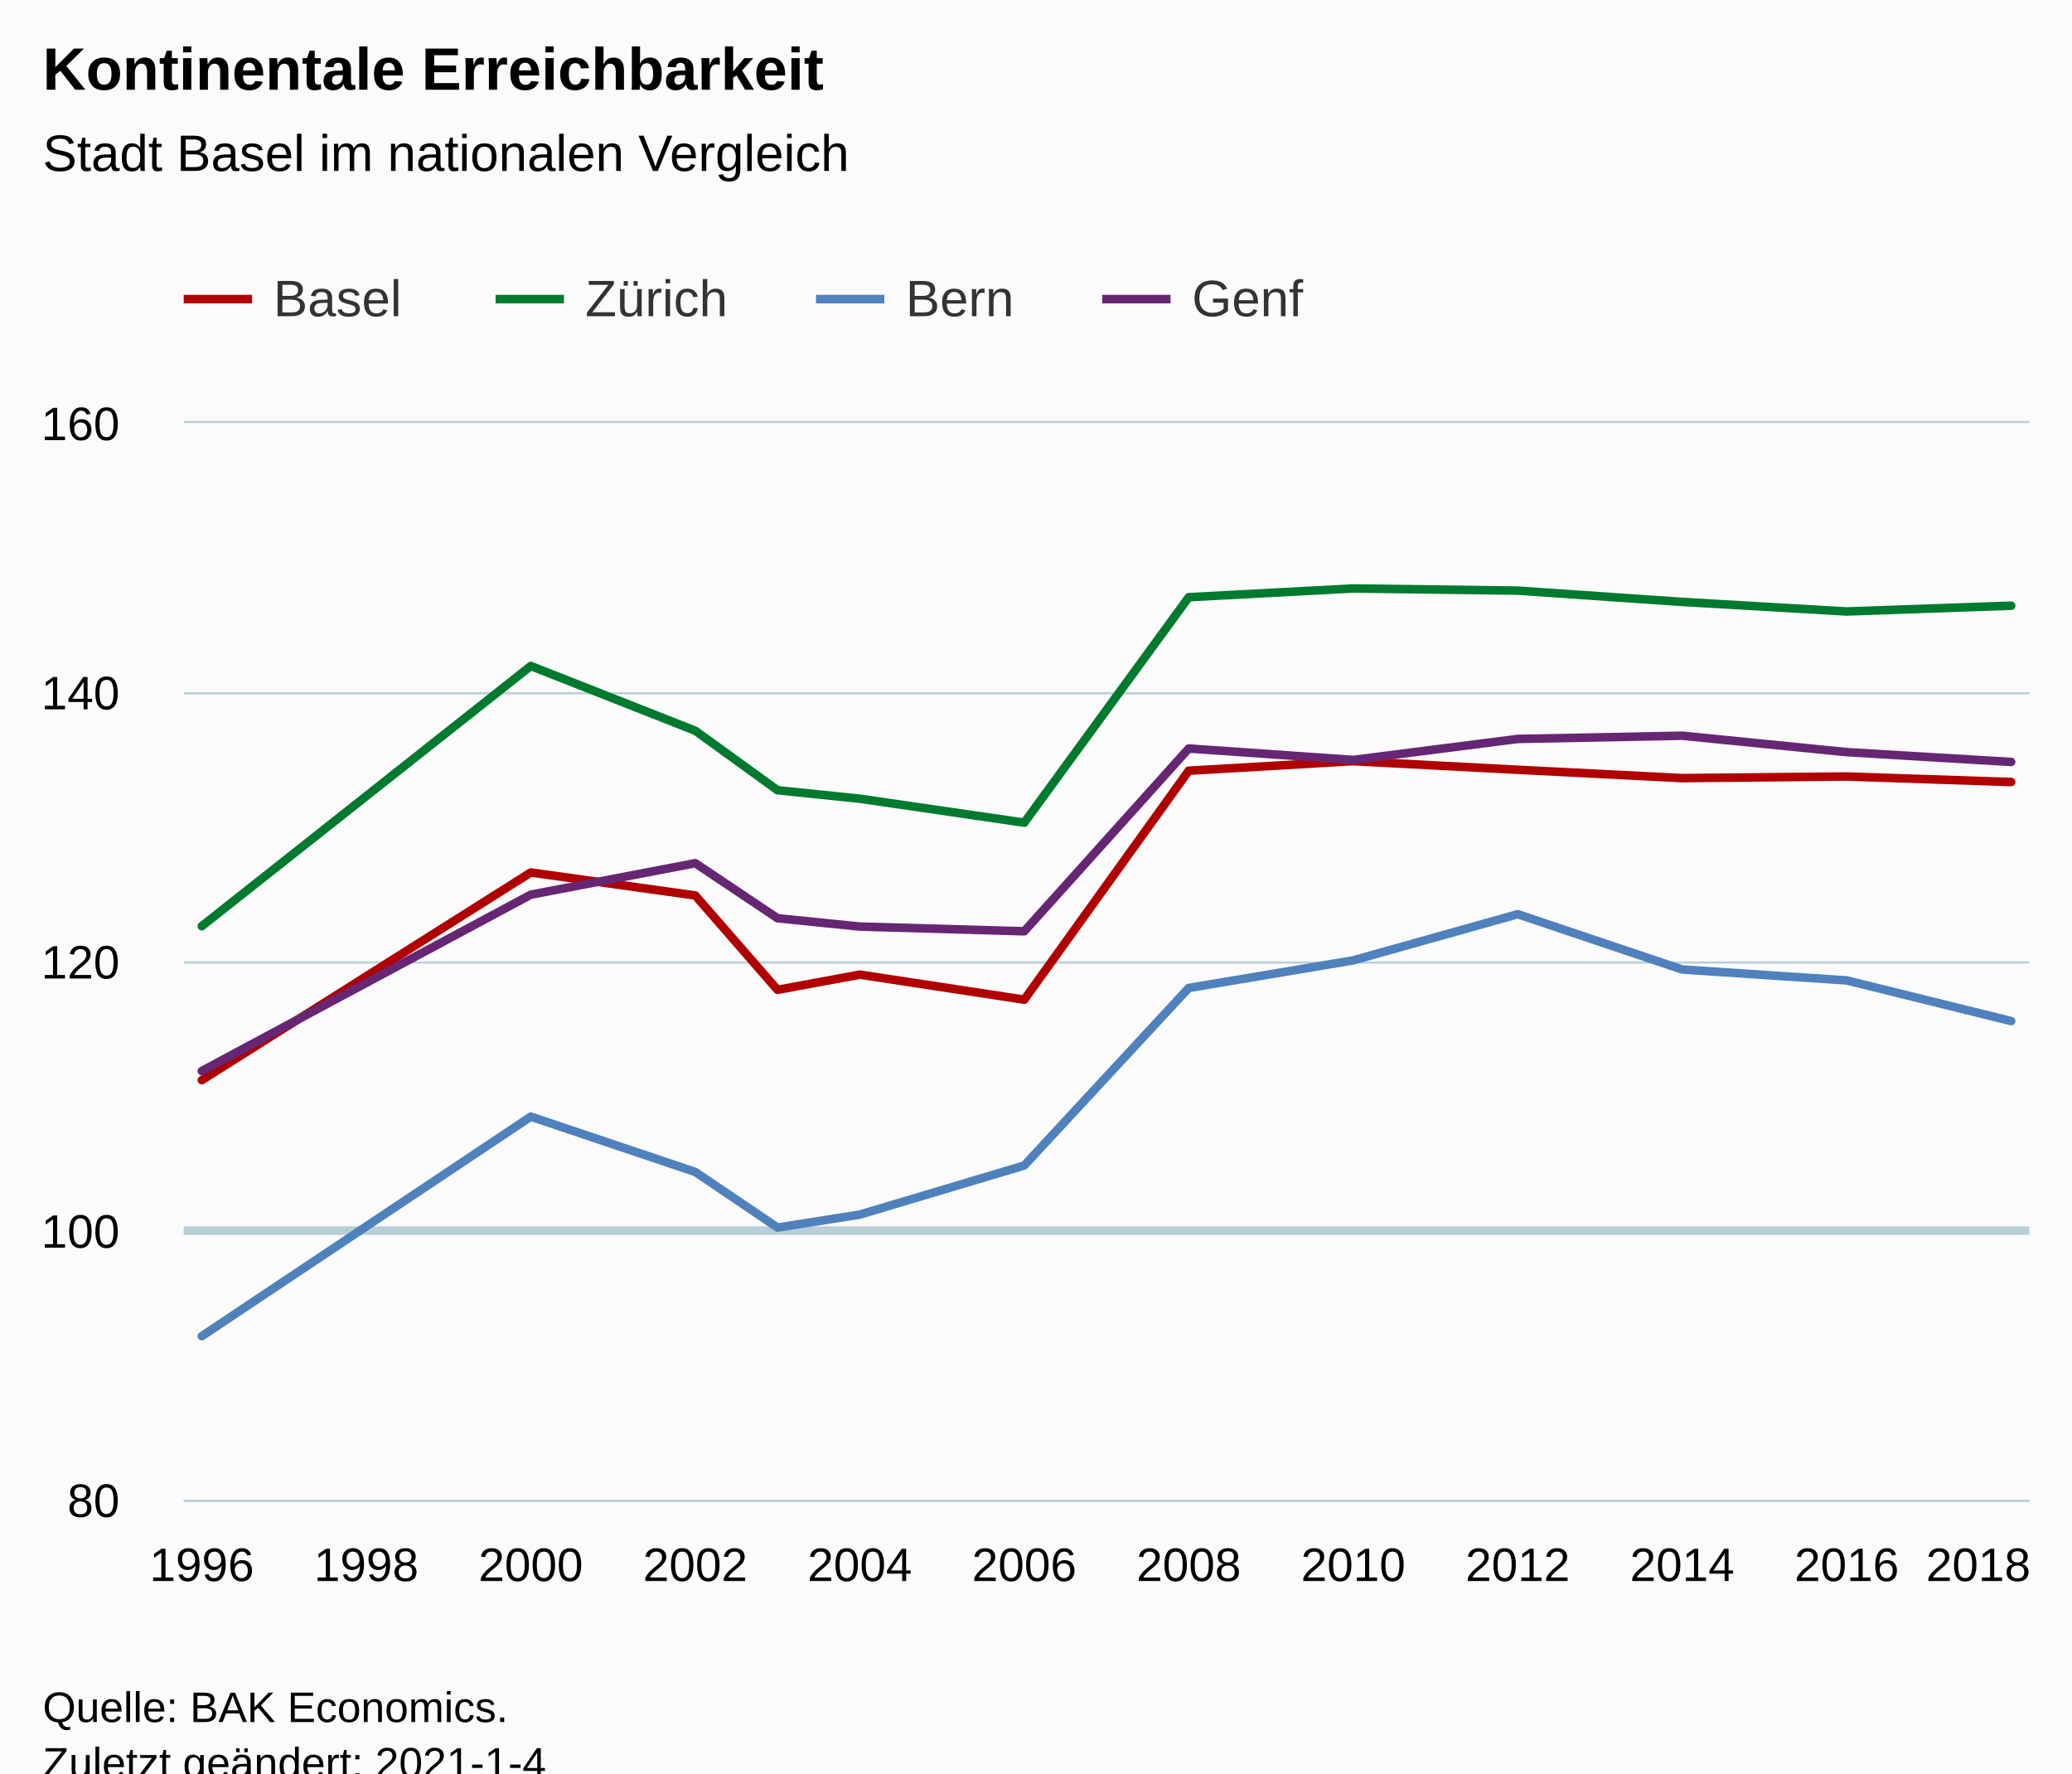
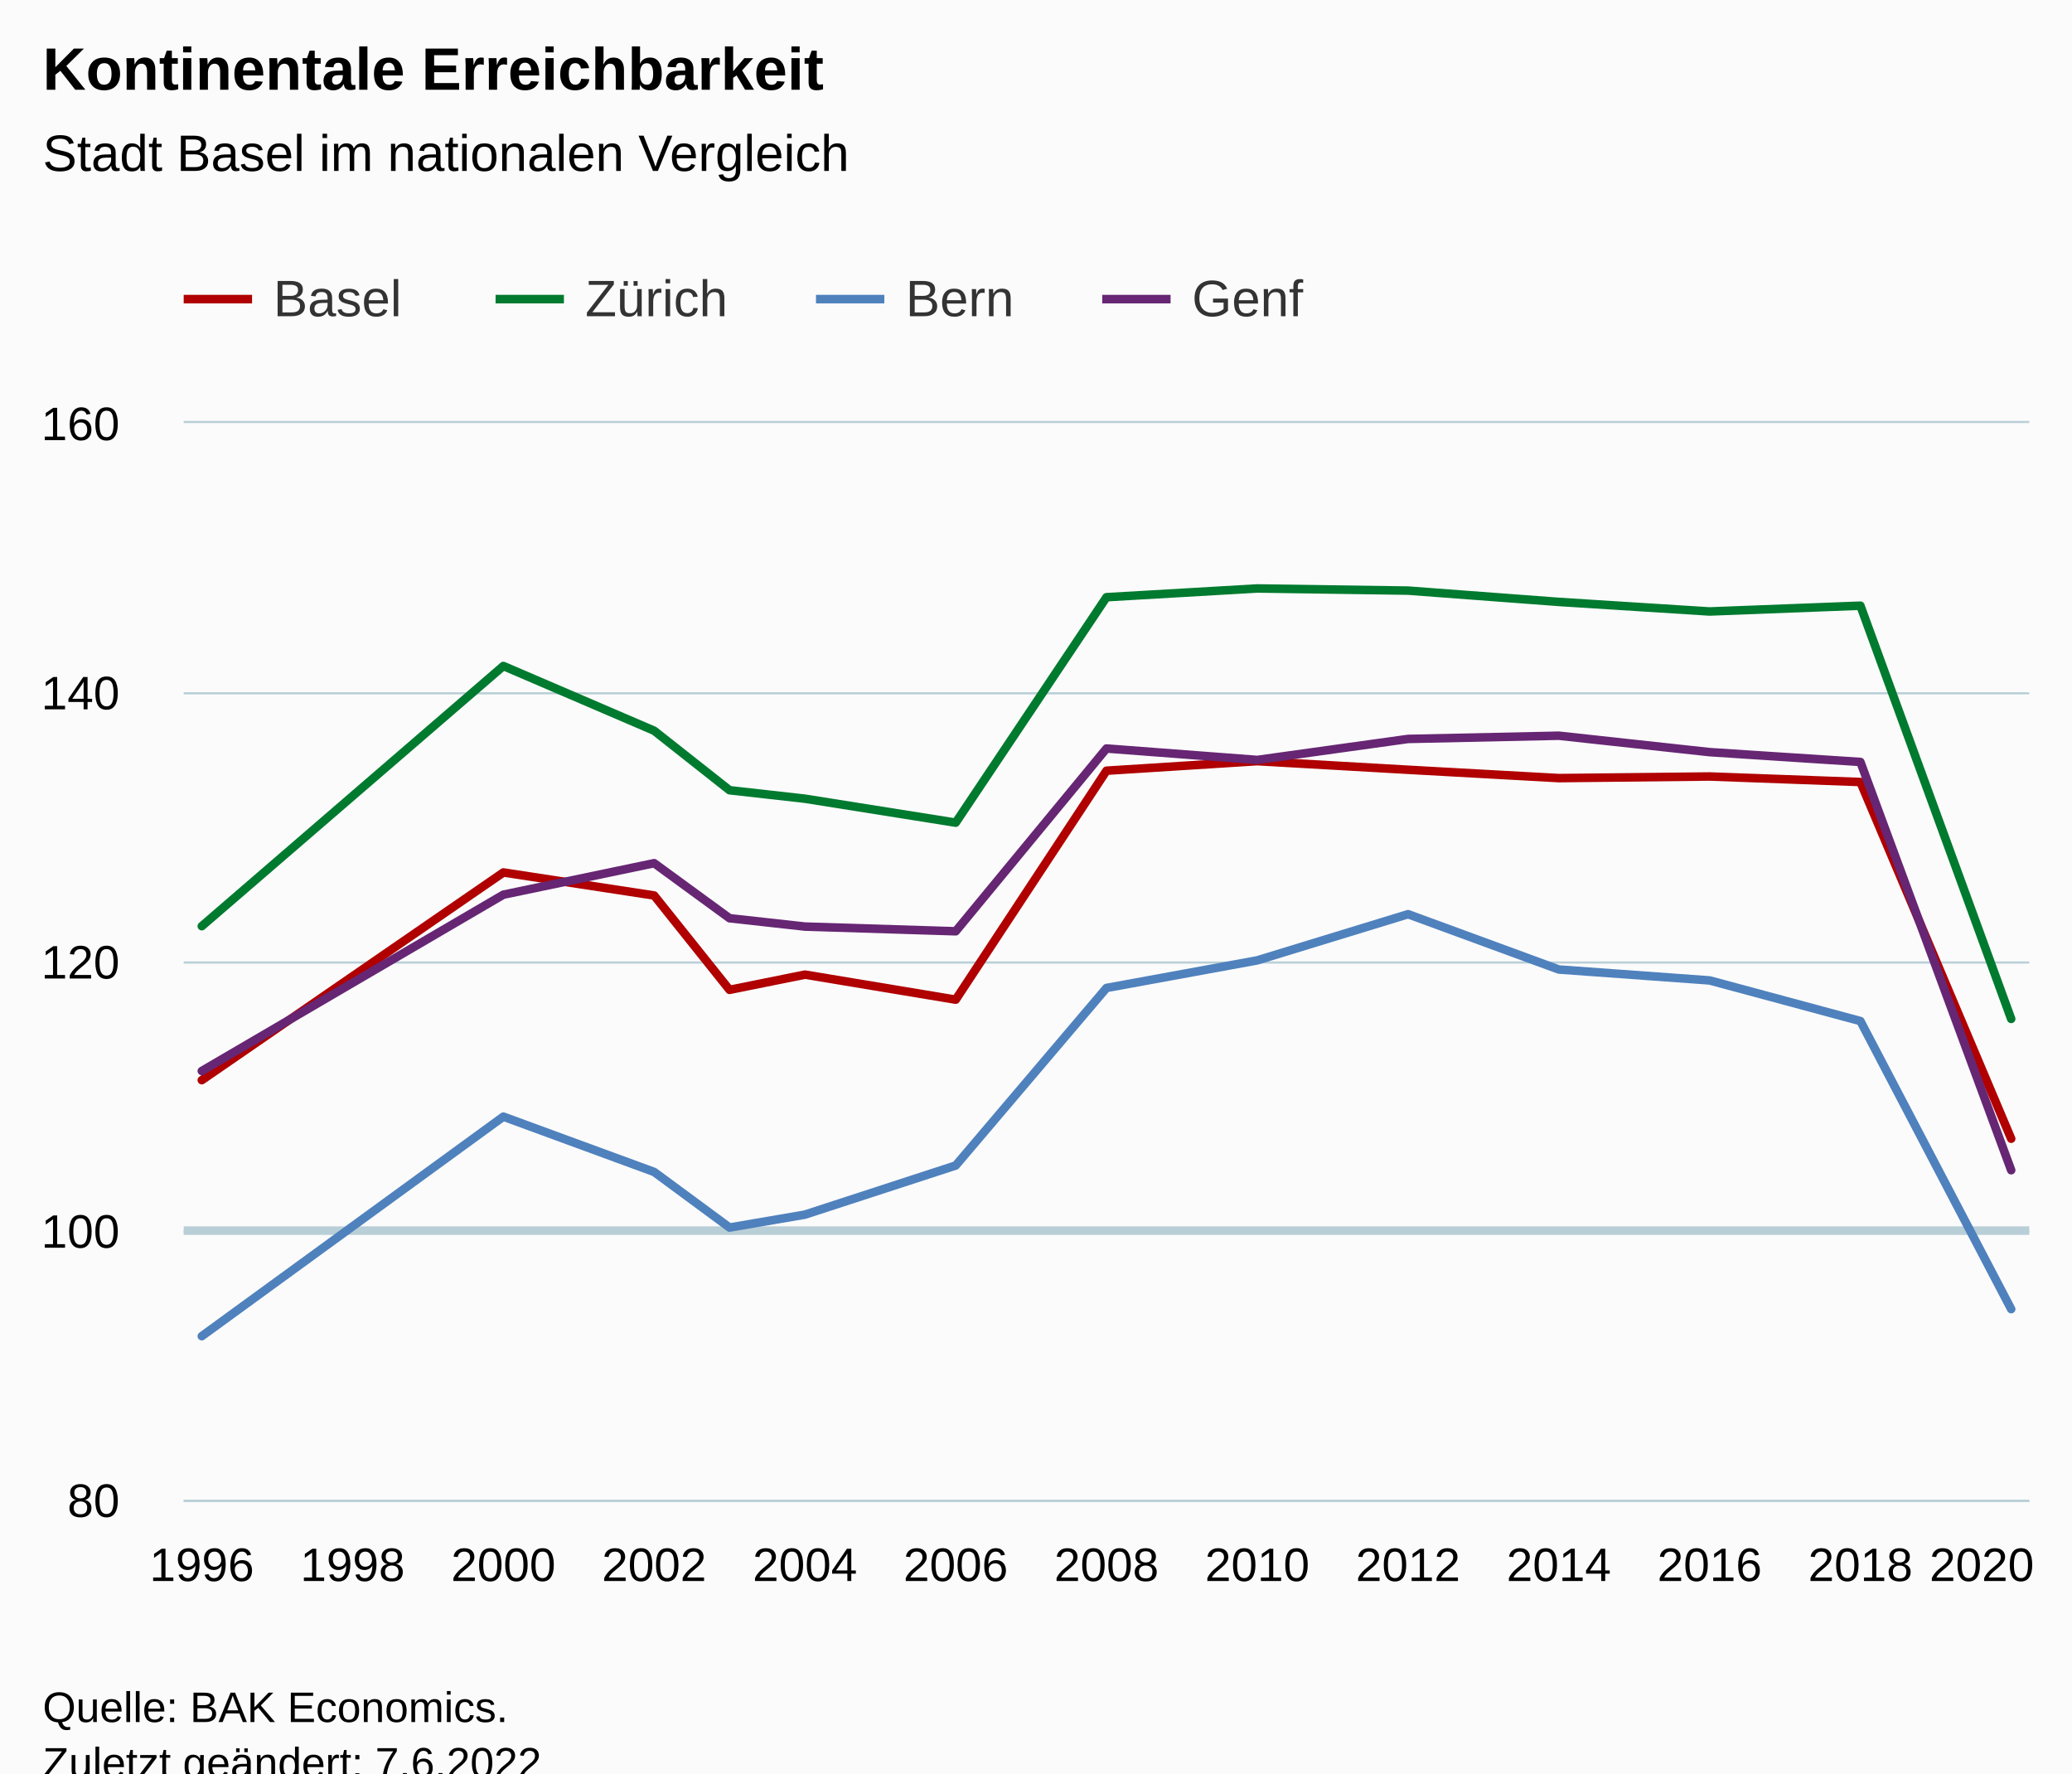
<svg xmlns="http://www.w3.org/2000/svg" version="1.1" class="highcharts-root" style="font-family:Arial;font-size:12px;" viewBox="0 0 485 415">
  <defs>
-     <clipPath id="highcharts-srss06i-54-">
+     <clipPath id="highcharts-cl6m2he-59-">
      <rect x="0" y="0" width="432" height="252" fill="none" />
    </clipPath>
-     <clipPath id="highcharts-srss06i-67-">
+     <clipPath id="highcharts-cl6m2he-73-">
      <rect x="0" y="0" width="432" height="252" fill="none" />
+     </clipPath>
+     <clipPath id="highcharts-cl6m2he-113-">
+       <rect x="43" y="99" width="432" height="252" fill="none" />
    </clipPath>
  </defs>
  <rect fill="#fbfbfb" class="highcharts-background" x="0" y="0" width="485" height="428" rx="0" ry="0" />
  <rect fill="none" class="highcharts-plot-background" x="43" y="99" width="432" height="252" />
  <g class="highcharts-pane-group" data-z-index="0" />
  <g class="highcharts-plot-lines-0" data-z-index="0">
    <path fill="none" class="highcharts-plot-line " stroke="#B9CFD7" stroke-width="2" d="M 43 288 L 475 288" />
  </g>
  <g class="highcharts-grid highcharts-xaxis-grid" data-z-index="1">
    <path fill="none" data-z-index="1" class="highcharts-grid-line" d="M 46.5 99 L 46.5 351" opacity="1" />
-     <path fill="none" data-z-index="1" class="highcharts-grid-line" d="M 85.5 99 L 85.5 351" opacity="1" />
-     <path fill="none" data-z-index="1" class="highcharts-grid-line" d="M 123.5 99 L 123.5 351" opacity="1" />
-     <path fill="none" data-z-index="1" class="highcharts-grid-line" d="M 162.5 99 L 162.5 351" opacity="1" />
-     <path fill="none" data-z-index="1" class="highcharts-grid-line" d="M 200.5 99 L 200.5 351" opacity="1" />
-     <path fill="none" data-z-index="1" class="highcharts-grid-line" d="M 239.5 99 L 239.5 351" opacity="1" />
-     <path fill="none" data-z-index="1" class="highcharts-grid-line" d="M 277.5 99 L 277.5 351" opacity="1" />
-     <path fill="none" data-z-index="1" class="highcharts-grid-line" d="M 316.5 99 L 316.5 351" opacity="1" />
-     <path fill="none" data-z-index="1" class="highcharts-grid-line" d="M 354.5 99 L 354.5 351" opacity="1" />
-     <path fill="none" data-z-index="1" class="highcharts-grid-line" d="M 393.5 99 L 393.5 351" opacity="1" />
-     <path fill="none" data-z-index="1" class="highcharts-grid-line" d="M 431.5 99 L 431.5 351" opacity="1" />
+     <path fill="none" data-z-index="1" class="highcharts-grid-line" d="M 82.5 99 L 82.5 351" opacity="1" />
+     <path fill="none" data-z-index="1" class="highcharts-grid-line" d="M 117.5 99 L 117.5 351" opacity="1" />
+     <path fill="none" data-z-index="1" class="highcharts-grid-line" d="M 152.5 99 L 152.5 351" opacity="1" />
+     <path fill="none" data-z-index="1" class="highcharts-grid-line" d="M 187.5 99 L 187.5 351" opacity="1" />
+     <path fill="none" data-z-index="1" class="highcharts-grid-line" d="M 223.5 99 L 223.5 351" opacity="1" />
+     <path fill="none" data-z-index="1" class="highcharts-grid-line" d="M 258.5 99 L 258.5 351" opacity="1" />
+     <path fill="none" data-z-index="1" class="highcharts-grid-line" d="M 293.5 99 L 293.5 351" opacity="1" />
+     <path fill="none" data-z-index="1" class="highcharts-grid-line" d="M 329.5 99 L 329.5 351" opacity="1" />
+     <path fill="none" data-z-index="1" class="highcharts-grid-line" d="M 364.5 99 L 364.5 351" opacity="1" />
+     <path fill="none" data-z-index="1" class="highcharts-grid-line" d="M 399.5 99 L 399.5 351" opacity="1" />
+     <path fill="none" data-z-index="1" class="highcharts-grid-line" d="M 434.5 99 L 434.5 351" opacity="1" />
    <path fill="none" data-z-index="1" class="highcharts-grid-line" d="M 470.5 99 L 470.5 351" opacity="1" />
  </g>
  <g class="highcharts-grid highcharts-yaxis-grid" data-z-index="1">
    <path fill="none" stroke="#B9CFD7" stroke-width="0.5" data-z-index="1" class="highcharts-grid-line" d="M 43 351.25 L 475 351.25" opacity="1" />
    <path fill="none" stroke="#B9CFD7" stroke-width="0.5" data-z-index="1" class="highcharts-grid-line" d="M 43 288.25 L 475 288.25" opacity="1" />
    <path fill="none" stroke="#B9CFD7" stroke-width="0.5" data-z-index="1" class="highcharts-grid-line" d="M 43 225.25 L 475 225.25" opacity="1" />
    <path fill="none" stroke="#B9CFD7" stroke-width="0.5" data-z-index="1" class="highcharts-grid-line" d="M 43 162.25 L 475 162.25" opacity="1" />
    <path fill="none" stroke="#B9CFD7" stroke-width="0.5" data-z-index="1" class="highcharts-grid-line" d="M 43 98.75 L 475 98.75" opacity="1" />
  </g>
  <rect fill="none" class="highcharts-plot-border" data-z-index="1" x="43" y="99" width="432" height="252" />
  <g class="highcharts-axis highcharts-xaxis" data-z-index="2">
    <path fill="none" class="highcharts-axis-line" stroke="#B9CFD7" stroke-width="0.5" data-z-index="7" d="M 43 351.25 L 475 351.25" />
  </g>
  <g class="highcharts-axis highcharts-yaxis" data-z-index="2">
    <path fill="none" class="highcharts-axis-line" data-z-index="7" d="M 43 99 L 43 351" />
  </g>
  <g class="highcharts-series-group" data-z-index="3">
-     <g class="highcharts-series highcharts-series-0 highcharts-line-series" data-z-index="0.1" opacity="1" transform="translate(43,99) scale(1 1)" clip-path="url(#highcharts-srss06i-67-)">
-       <path fill="none" d="M 4.235 153.783 L 81.241 105.179 L 119.743 110.565 L 138.995 132.647 L 158.246 129.087 L 196.749 134.946 L 235.251 81.365 L 273.754 79.128 L 312.257 81.144 L 350.759 83.097 L 389.262 82.719 L 427.765 84.01" class="highcharts-graph" data-z-index="1" stroke="#B00000" stroke-width="2" stroke-linejoin="round" stroke-linecap="round" />
+     <g class="highcharts-series highcharts-series-0 highcharts-line-series" data-z-index="0.1" opacity="1" transform="translate(43,99) scale(1 1)" clip-path="url(#highcharts-cl6m2he-73-)">
+       <path fill="none" d="M 4.235 153.783 L 74.824 105.179 L 110.118 110.565 L 127.765 132.647 L 145.412 129.087 L 180.706 134.946 L 216 81.365 L 251.294 79.128 L 286.588 81.144 L 321.882 83.097 L 357.176 82.719 L 392.471 84.01 L 427.765 167.486" class="highcharts-graph" data-z-index="1" stroke="#B00000" stroke-width="2" stroke-linejoin="round" stroke-linecap="round" />
    </g>
    <g class="highcharts-markers highcharts-series-0 highcharts-line-series" data-z-index="0.1" opacity="1" transform="translate(43,99) scale(1 1)" clip-path="none" />
-     <g class="highcharts-series highcharts-series-1 highcharts-line-series" data-z-index="0.1" opacity="1" transform="translate(43,99) scale(1 1)" clip-path="url(#highcharts-srss06i-67-)">
-       <path fill="none" d="M 4.235 117.747 L 81.241 56.858 L 119.743 72.009 L 138.995 85.932 L 158.246 87.916 L 196.749 93.523 L 235.251 40.761 L 273.754 38.713 L 312.257 39.217 L 350.759 41.863 L 389.262 44.1 L 427.765 42.745" class="highcharts-graph" data-z-index="1" stroke="#007A2F" stroke-width="2" stroke-linejoin="round" stroke-linecap="round" />
+     <g class="highcharts-series highcharts-series-1 highcharts-line-series" data-z-index="0.1" opacity="1" transform="translate(43,99) scale(1 1)" clip-path="url(#highcharts-cl6m2he-73-)">
+       <path fill="none" d="M 4.235 117.747 L 74.824 56.858 L 110.118 72.009 L 127.765 85.932 L 145.412 87.916 L 180.706 93.523 L 216 40.761 L 251.294 38.713 L 286.588 39.217 L 321.882 41.863 L 357.176 44.1 L 392.471 42.745 L 427.765 139.45" class="highcharts-graph" data-z-index="1" stroke="#007A2F" stroke-width="2" stroke-linejoin="round" stroke-linecap="round" />
    </g>
    <g class="highcharts-markers highcharts-series-1 highcharts-line-series" data-z-index="0.1" opacity="1" transform="translate(43,99) scale(1 1)" clip-path="none" />
-     <g class="highcharts-series highcharts-series-2 highcharts-line-series" data-z-index="0.1" opacity="1" transform="translate(43,99) scale(1 1)" clip-path="url(#highcharts-srss06i-67-)">
-       <path fill="none" d="M 4.235 213.696 L 81.241 162.32 L 119.743 175.266 L 138.995 188.275 L 158.246 185.252 L 196.749 173.754 L 235.251 132.206 L 273.754 125.748 L 312.257 114.944 L 350.759 127.89 L 389.262 130.441 L 427.765 139.955" class="highcharts-graph" data-z-index="1" stroke="#4f81bd" stroke-width="2" stroke-linejoin="round" stroke-linecap="round" />
+     <g class="highcharts-series highcharts-series-2 highcharts-line-series" data-z-index="0.1" opacity="1" transform="translate(43,99) scale(1 1)" clip-path="url(#highcharts-cl6m2he-73-)">
+       <path fill="none" d="M 4.235 213.696 L 74.824 162.32 L 110.118 175.266 L 127.765 188.275 L 145.412 185.252 L 180.706 173.754 L 216 132.206 L 251.294 125.748 L 286.588 114.944 L 321.882 127.89 L 357.176 130.441 L 392.471 139.955 L 427.765 207.364" class="highcharts-graph" data-z-index="1" stroke="#4f81bd" stroke-width="2" stroke-linejoin="round" stroke-linecap="round" />
    </g>
    <g class="highcharts-markers highcharts-series-2 highcharts-line-series" data-z-index="0.1" opacity="1" transform="translate(43,99) scale(1 1)" clip-path="none" />
-     <g class="highcharts-series highcharts-series-3 highcharts-line-series" data-z-index="0.1" opacity="1" transform="translate(43,99) scale(1 1)" clip-path="url(#highcharts-srss06i-67-)">
-       <path fill="none" d="M 4.235 151.641 L 81.241 110.376 L 119.743 103.005 L 138.995 115.889 L 158.246 117.841 L 196.749 118.944 L 235.251 76.167 L 273.754 78.845 L 312.257 73.93 L 350.759 73.174 L 389.262 77.017 L 427.765 79.317" class="highcharts-graph" data-z-index="1" stroke="#662673" stroke-width="2" stroke-linejoin="round" stroke-linecap="round" />
+     <g class="highcharts-series highcharts-series-3 highcharts-line-series" data-z-index="0.1" opacity="1" transform="translate(43,99) scale(1 1)" clip-path="url(#highcharts-cl6m2he-73-)">
+       <path fill="none" d="M 4.235 151.641 L 74.824 110.376 L 110.118 103.005 L 127.765 115.889 L 145.412 117.841 L 180.706 118.944 L 216 76.167 L 251.294 78.845 L 286.588 73.93 L 321.882 73.174 L 357.176 77.017 L 392.471 79.317 L 427.765 174.857" class="highcharts-graph" data-z-index="1" stroke="#662673" stroke-width="2" stroke-linejoin="round" stroke-linecap="round" />
    </g>
    <g class="highcharts-markers highcharts-series-3 highcharts-line-series" data-z-index="0.1" opacity="1" transform="translate(43,99) scale(1 1)" clip-path="none" />
  </g>
  <text x="10" text-anchor="start" class="highcharts-title" data-z-index="4" style="color:#000000;font-size:14px;font-weight:bold;fill:#000000;" y="21">
    <tspan>Kontinentale Erreichbarkeit</tspan>
  </text>
  <text x="10" text-anchor="start" class="highcharts-subtitle" data-z-index="4" style="color:#000000;font-size:12px;font-weight:normal;fill:#000000;" y="40">
    <tspan>Stadt Basel im nationalen Vergleich</tspan>
  </text>
  <text x="10" text-anchor="start" class="highcharts-caption" data-z-index="4" style="color:#666666;fill:#666666;" y="385" />
  <g class="highcharts-legend" data-z-index="7" transform="translate(35,56)">
    <rect fill="none" class="highcharts-legend-box" rx="0" ry="0" x="0" y="0" width="278" height="31" visibility="visible" />
    <g data-z-index="1">
      <g>
        <g class="highcharts-legend-item highcharts-line-series highcharts-color-undefined highcharts-series-0" data-z-index="1" transform="translate(8,3)">
          <path fill="none" d="M 0 11 L 16 11" class="highcharts-graph" stroke="#B00000" stroke-width="2" />
          <text x="21" style="color:#333333;cursor:pointer;font-size:12px;font-weight:normal;fill:#333333;" text-anchor="start" data-z-index="2" y="15">
            <tspan>Basel</tspan>
          </text>
        </g>
        <g class="highcharts-legend-item highcharts-line-series highcharts-color-undefined highcharts-series-1" data-z-index="1" transform="translate(81,3)">
          <path fill="none" d="M 0 11 L 16 11" class="highcharts-graph" stroke="#007A2F" stroke-width="2" />
          <text x="21" y="15" style="color:#333333;cursor:pointer;font-size:12px;font-weight:normal;fill:#333333;" text-anchor="start" data-z-index="2">
            <tspan>Zürich</tspan>
          </text>
        </g>
        <g class="highcharts-legend-item highcharts-line-series highcharts-color-undefined highcharts-series-2" data-z-index="1" transform="translate(156,3)">
          <path fill="none" d="M 0 11 L 16 11" class="highcharts-graph" stroke="#4f81bd" stroke-width="2" />
          <text x="21" y="15" style="color:#333333;cursor:pointer;font-size:12px;font-weight:normal;fill:#333333;" text-anchor="start" data-z-index="2">
            <tspan>Bern</tspan>
          </text>
        </g>
        <g class="highcharts-legend-item highcharts-line-series highcharts-color-undefined highcharts-series-3" data-z-index="1" transform="translate(223,3)">
          <path fill="none" d="M 0 11 L 16 11" class="highcharts-graph" stroke="#662673" stroke-width="2" />
          <text x="21" y="15" style="color:#333333;cursor:pointer;font-size:12px;font-weight:normal;fill:#333333;" text-anchor="start" data-z-index="2">
            <tspan>Genf</tspan>
          </text>
        </g>
      </g>
    </g>
  </g>
  <g class="highcharts-axis-labels highcharts-xaxis-labels" data-z-index="7">
    <text x="47.235" style="color:#000000;cursor:default;font-size:11px;fill:#000000;" text-anchor="middle" transform="translate(0,0)" y="370" opacity="1">1996</text>
-     <text x="85.738" style="color:#000000;cursor:default;font-size:11px;fill:#000000;" text-anchor="middle" transform="translate(0,0)" y="370" opacity="1">1998</text>
-     <text x="124.241" style="color:#000000;cursor:default;font-size:11px;fill:#000000;" text-anchor="middle" transform="translate(0,0)" y="370" opacity="1">2000</text>
-     <text x="162.743" style="color:#000000;cursor:default;font-size:11px;fill:#000000;" text-anchor="middle" transform="translate(0,0)" y="370" opacity="1">2002</text>
-     <text x="201.246" style="color:#000000;cursor:default;font-size:11px;fill:#000000;" text-anchor="middle" transform="translate(0,0)" y="370" opacity="1">2004</text>
-     <text x="239.749" style="color:#000000;cursor:default;font-size:11px;fill:#000000;" text-anchor="middle" transform="translate(0,0)" y="370" opacity="1">2006</text>
-     <text x="278.251" style="color:#000000;cursor:default;font-size:11px;fill:#000000;" text-anchor="middle" transform="translate(0,0)" y="370" opacity="1">2008</text>
-     <text x="316.754" style="color:#000000;cursor:default;font-size:11px;fill:#000000;" text-anchor="middle" transform="translate(0,0)" y="370" opacity="1">2010</text>
-     <text x="355.257" style="color:#000000;cursor:default;font-size:11px;fill:#000000;" text-anchor="middle" transform="translate(0,0)" y="370" opacity="1">2012</text>
-     <text x="393.759" style="color:#000000;cursor:default;font-size:11px;fill:#000000;" text-anchor="middle" transform="translate(0,0)" y="370" opacity="1">2014</text>
-     <text x="432.262" style="color:#000000;cursor:default;font-size:11px;fill:#000000;" text-anchor="middle" transform="translate(0,0)" y="370" opacity="1">2016</text>
-     <text x="463.064" style="color:#000000;cursor:default;font-size:11px;fill:#000000;" text-anchor="middle" transform="translate(0,0)" y="370" opacity="1">
-       <tspan>2018</tspan>
+     <text x="82.529" style="color:#000000;cursor:default;font-size:11px;fill:#000000;" text-anchor="middle" transform="translate(0,0)" y="370" opacity="1">1998</text>
+     <text x="117.824" style="color:#000000;cursor:default;font-size:11px;fill:#000000;" text-anchor="middle" transform="translate(0,0)" y="370" opacity="1">2000</text>
+     <text x="153.118" style="color:#000000;cursor:default;font-size:11px;fill:#000000;" text-anchor="middle" transform="translate(0,0)" y="370" opacity="1">2002</text>
+     <text x="188.412" style="color:#000000;cursor:default;font-size:11px;fill:#000000;" text-anchor="middle" transform="translate(0,0)" y="370" opacity="1">2004</text>
+     <text x="223.706" style="color:#000000;cursor:default;font-size:11px;fill:#000000;" text-anchor="middle" transform="translate(0,0)" y="370" opacity="1">2006</text>
+     <text x="259" style="color:#000000;cursor:default;font-size:11px;fill:#000000;" text-anchor="middle" transform="translate(0,0)" y="370" opacity="1">2008</text>
+     <text x="294.294" style="color:#000000;cursor:default;font-size:11px;fill:#000000;" text-anchor="middle" transform="translate(0,0)" y="370" opacity="1">2010</text>
+     <text x="329.588" style="color:#000000;cursor:default;font-size:11px;fill:#000000;" text-anchor="middle" transform="translate(0,0)" y="370" opacity="1">2012</text>
+     <text x="364.882" style="color:#000000;cursor:default;font-size:11px;fill:#000000;" text-anchor="middle" transform="translate(0,0)" y="370" opacity="1">2014</text>
+     <text x="400.176" style="color:#000000;cursor:default;font-size:11px;fill:#000000;" text-anchor="middle" transform="translate(0,0)" y="370" opacity="1">2016</text>
+     <text x="435.471" style="color:#000000;cursor:default;font-size:11px;fill:#000000;" text-anchor="middle" transform="translate(0,0)" y="370" opacity="1">2018</text>
+     <text x="463.882" style="color:#000000;cursor:default;font-size:11px;fill:#000000;" text-anchor="middle" transform="translate(0,0)" y="370" opacity="1">
+       <tspan>2020</tspan>
    </text>
  </g>
  <g class="highcharts-axis-labels highcharts-yaxis-labels" data-z-index="7">
    <text x="28" style="color:#000000;cursor:default;font-size:11px;fill:#000000;" text-anchor="end" transform="translate(0,0)" y="355" opacity="1">80</text>
    <text x="28" style="color:#000000;cursor:default;font-size:11px;fill:#000000;" text-anchor="end" transform="translate(0,0)" y="292" opacity="1">100</text>
    <text x="28" style="color:#000000;cursor:default;font-size:11px;fill:#000000;" text-anchor="end" transform="translate(0,0)" y="229" opacity="1">120</text>
    <text x="28" style="color:#000000;cursor:default;font-size:11px;fill:#000000;" text-anchor="end" transform="translate(0,0)" y="166" opacity="1">140</text>
    <text x="28" style="color:#000000;cursor:default;font-size:11px;fill:#000000;" text-anchor="end" transform="translate(0,0)" y="103" opacity="1">160</text>
  </g>
  <text x="10" class="highcharts-credits" text-anchor="start" data-z-index="8" style="cursor:default;color:#000000;font-size:10px;fill:#000000;" y="403">
    <tspan>Quelle: BAK Economics.</tspan>
-     <tspan x="10" dy="13">Zuletzt geändert: 2021-1-4</tspan>
+     <tspan x="10" dy="13">Zuletzt geändert: 7.6.2022</tspan>
  </text>
+   <g class="highcharts-control-points" data-z-index="99" clip-path="url(#highcharts-cl6m2he-113-)" />
</svg>
